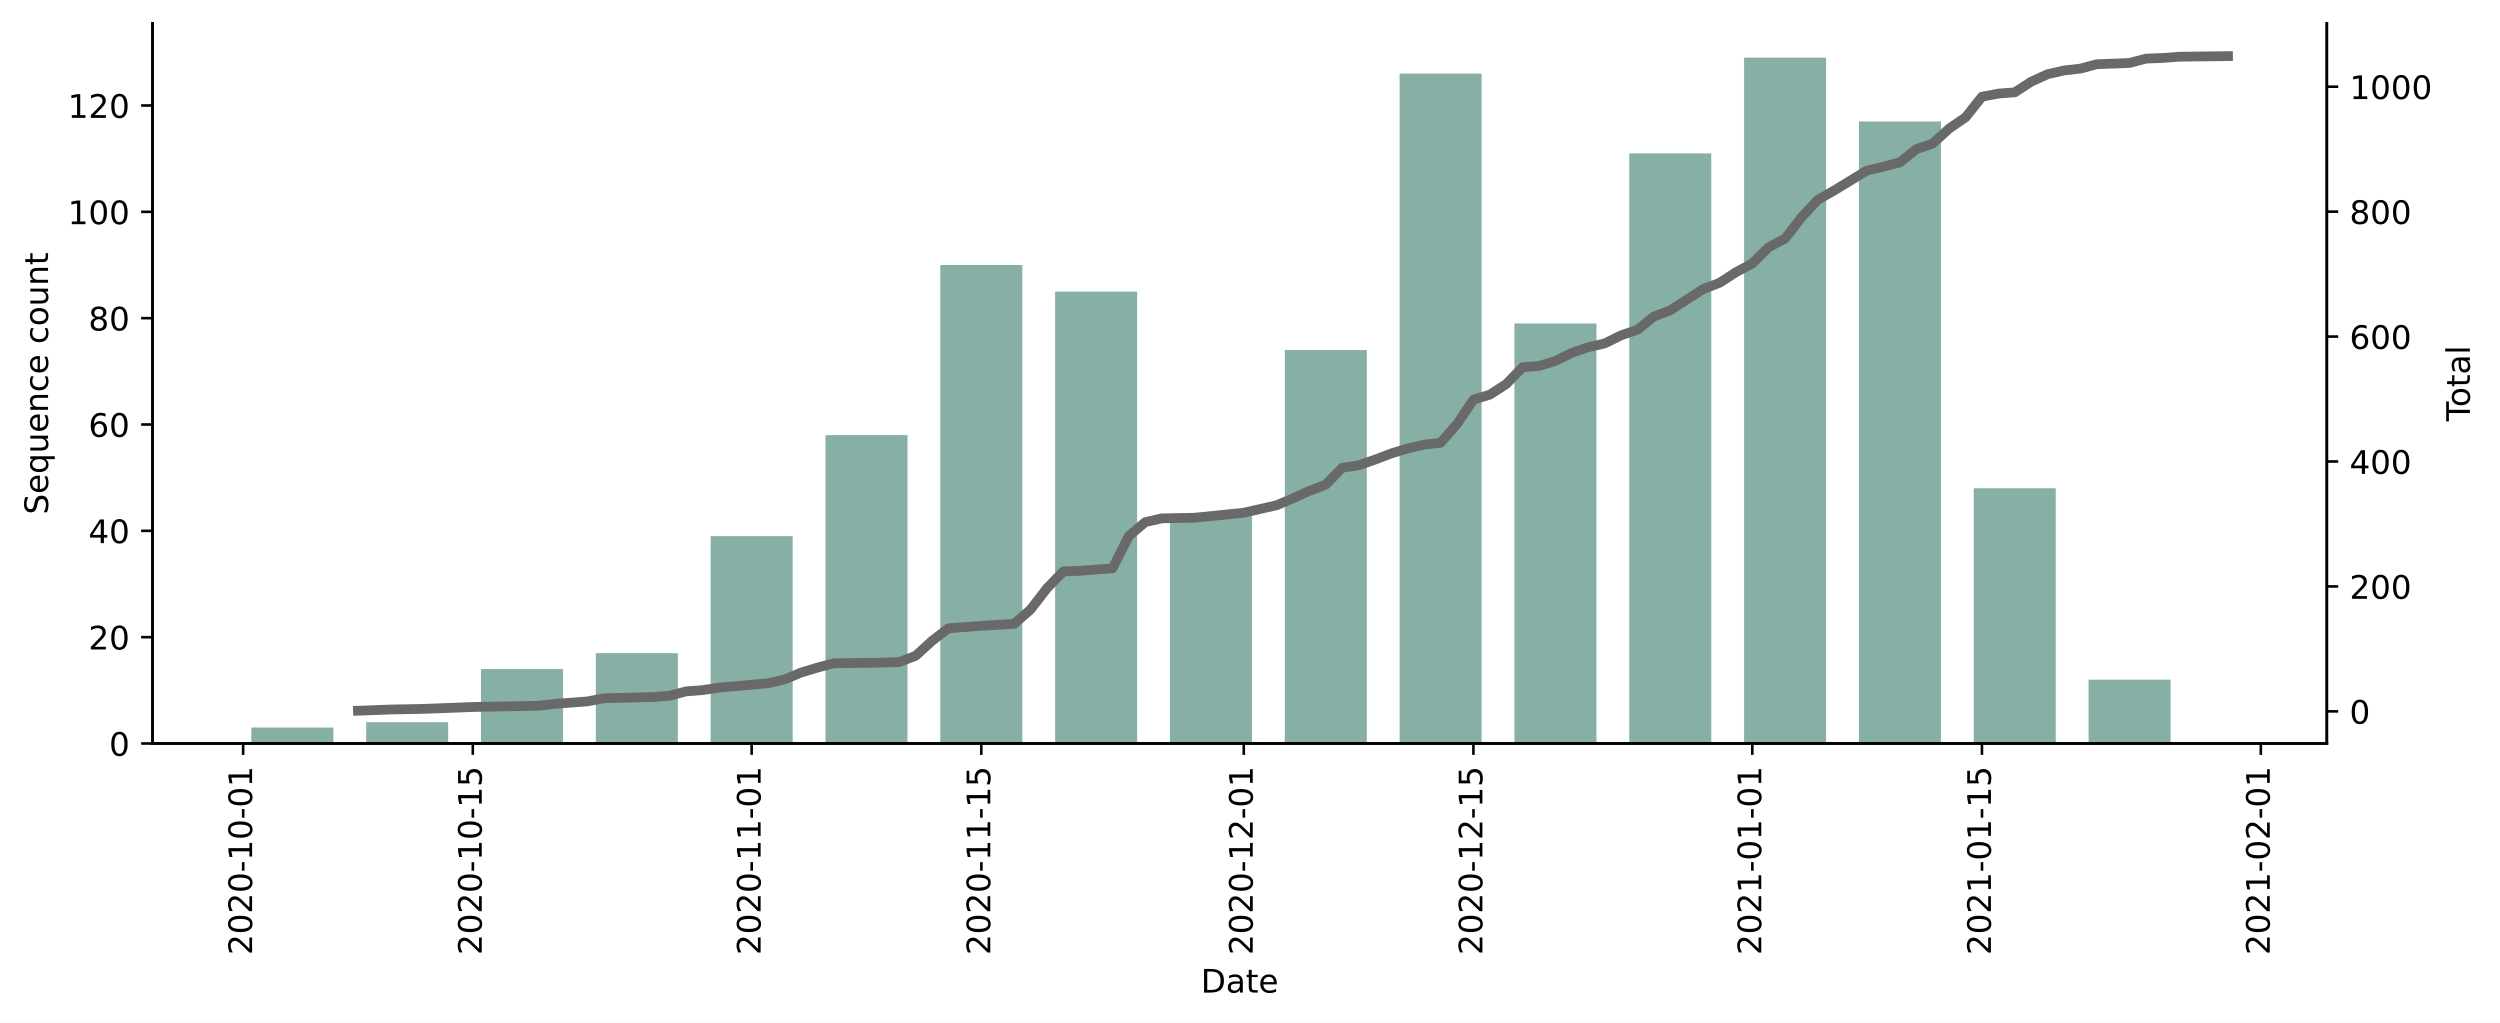
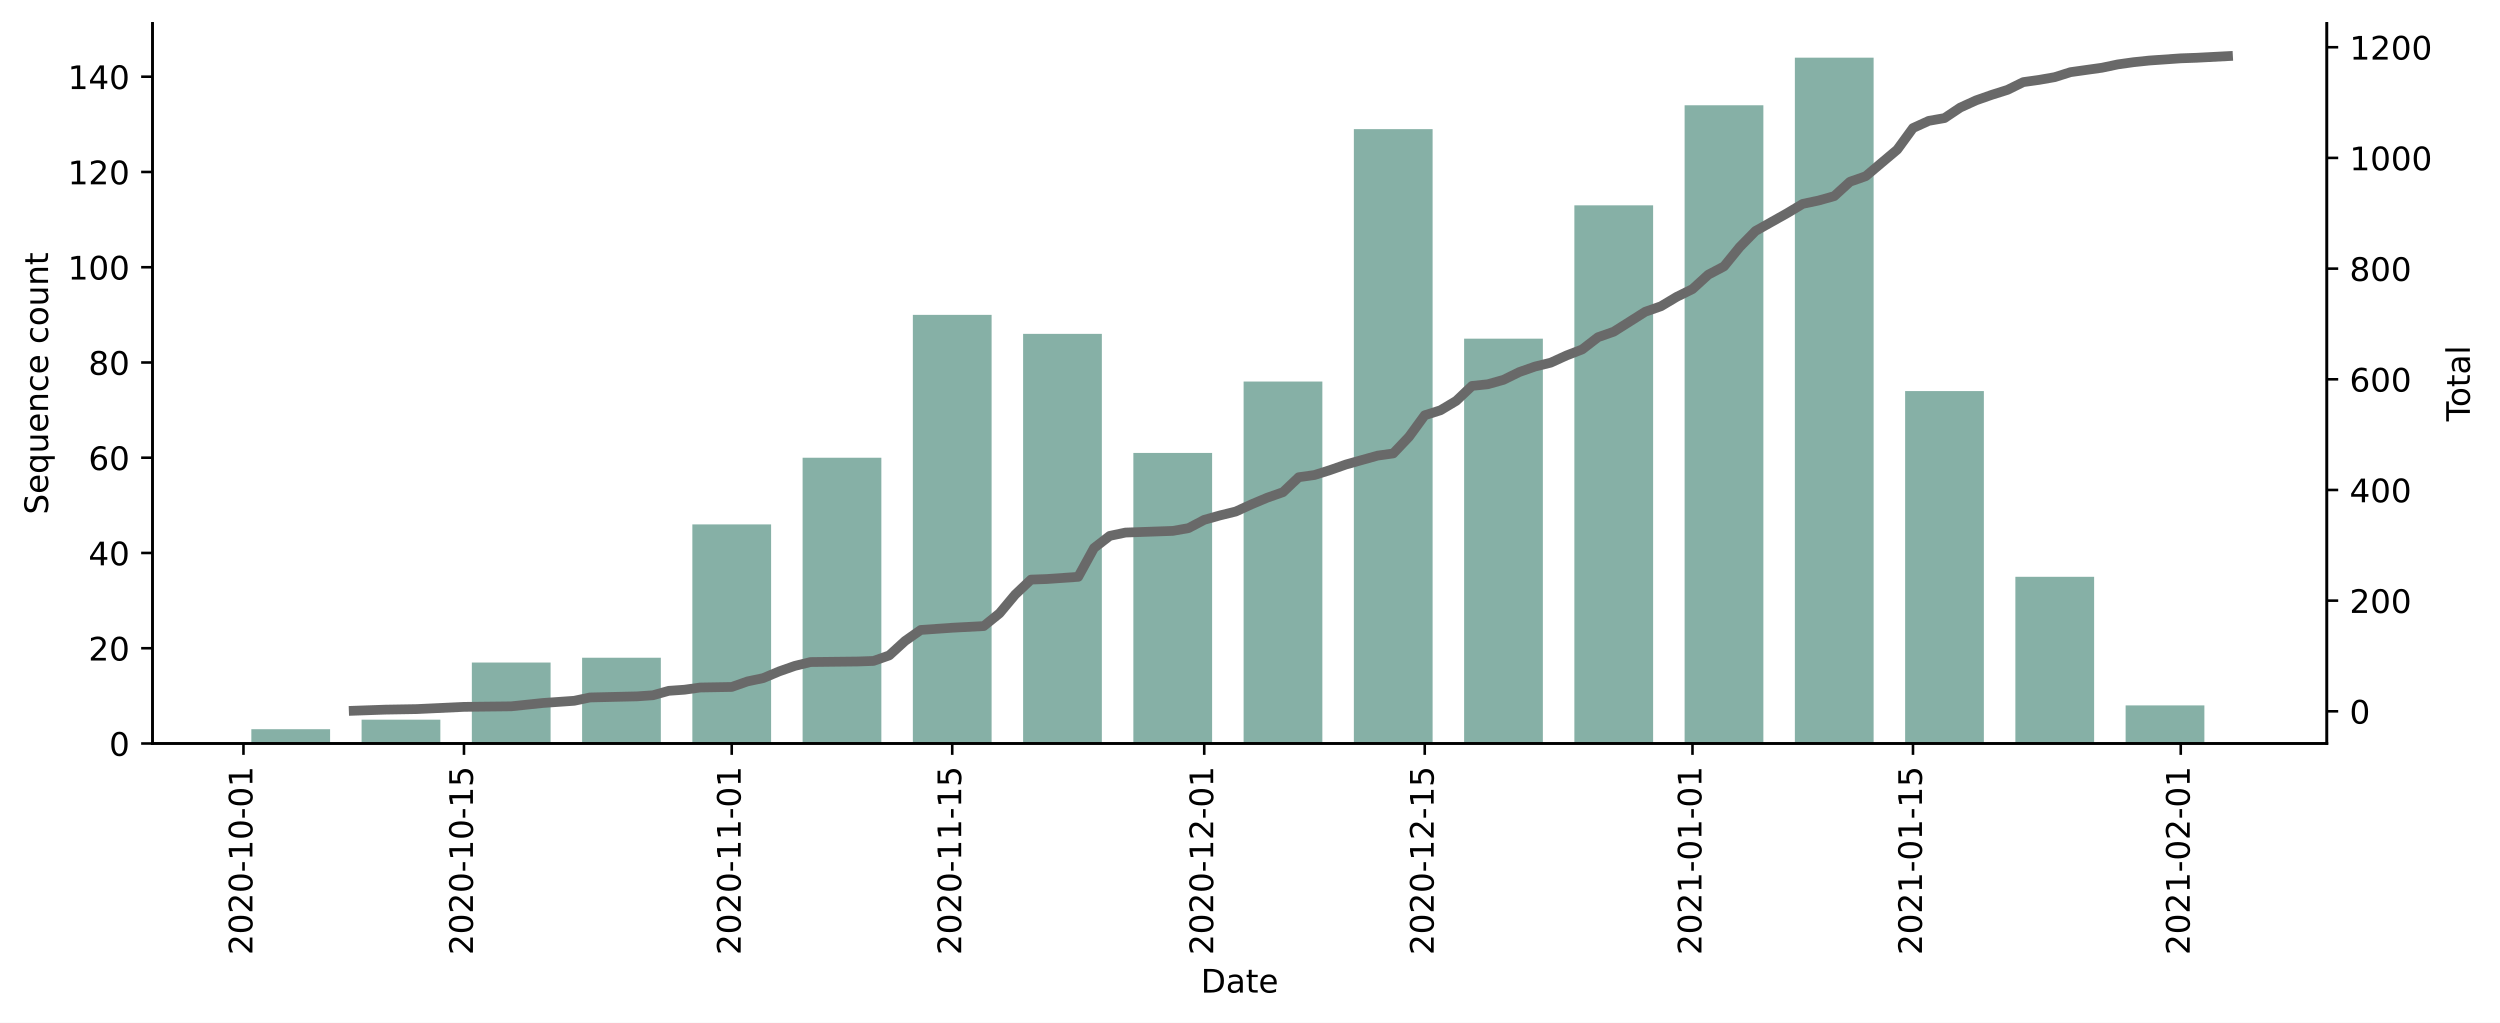
<svg xmlns="http://www.w3.org/2000/svg" xmlns:xlink="http://www.w3.org/1999/xlink" height="314.954pt" version="1.1" viewBox="0 0 769.894 314.954" width="769.894pt">
  <defs>
    <style type="text/css">*{stroke-linecap:butt;stroke-linejoin:round;}</style>
  </defs>
  <g id="figure_1">
    <g id="patch_1">
      <path d="M 0 314.954  L 769.894 314.954  L 769.894 0  L 0 0  z " style="fill:#ffffff;" />
    </g>
    <g id="axes_1">
      <g id="patch_2">
        <path d="M 46.966 228.96  L 716.566 228.96  L 716.566 7.2  L 46.966 7.2  z " style="fill:#ffffff;" />
      </g>
      <g id="patch_3">
-         <path clip-path="url(#pb00c4562de)" d="M 77.402 228.96  L 102.66 228.96  L 102.66 224.048  L 77.402 224.048  z " style="fill:#86b0a6;" />
+         <path clip-path="url(#paefe0edc16)" d="M 77.402 228.96  L 101.654 228.96  L 101.654 224.56  L 77.402 224.56  z " style="fill:#86b0a6;" />
      </g>
      <g id="patch_4">
-         <path clip-path="url(#pb00c4562de)" d="M 112.764 228.96  L 138.022 228.96  L 138.022 222.411  L 112.764 222.411  z " style="fill:#86b0a6;" />
+         <path clip-path="url(#paefe0edc16)" d="M 111.355 228.96  L 135.607 228.96  L 135.607 221.627  L 111.355 221.627  z " style="fill:#86b0a6;" />
      </g>
      <g id="patch_5">
-         <path clip-path="url(#pb00c4562de)" d="M 148.125 228.96  L 173.384 228.96  L 173.384 206.039  L 148.125 206.039  z " style="fill:#86b0a6;" />
+         <path clip-path="url(#paefe0edc16)" d="M 145.308 228.96  L 169.56 228.96  L 169.56 204.027  L 145.308 204.027  z " style="fill:#86b0a6;" />
      </g>
      <g id="patch_6">
-         <path clip-path="url(#pb00c4562de)" d="M 183.487 228.96  L 208.746 228.96  L 208.746 201.127  L 183.487 201.127  z " style="fill:#86b0a6;" />
+         <path clip-path="url(#paefe0edc16)" d="M 179.261 228.96  L 203.513 228.96  L 203.513 202.56  L 179.261 202.56  z " style="fill:#86b0a6;" />
      </g>
      <g id="patch_7">
-         <path clip-path="url(#pb00c4562de)" d="M 218.849 228.96  L 244.107 228.96  L 244.107 165.109  L 218.849 165.109  z " style="fill:#86b0a6;" />
+         <path clip-path="url(#paefe0edc16)" d="M 213.214 228.96  L 237.466 228.96  L 237.466 161.493  L 213.214 161.493  z " style="fill:#86b0a6;" />
      </g>
      <g id="patch_8">
-         <path clip-path="url(#pb00c4562de)" d="M 254.211 228.96  L 279.469 228.96  L 279.469 134.002  L 254.211 134.002  z " style="fill:#86b0a6;" />
+         <path clip-path="url(#paefe0edc16)" d="M 247.167 228.96  L 271.419 228.96  L 271.419 140.96  L 247.167 140.96  z " style="fill:#86b0a6;" />
      </g>
      <g id="patch_9">
-         <path clip-path="url(#pb00c4562de)" d="M 289.572 228.96  L 314.831 228.96  L 314.831 81.611  L 289.572 81.611  z " style="fill:#86b0a6;" />
+         <path clip-path="url(#paefe0edc16)" d="M 281.119 228.96  L 305.372 228.96  L 305.372 96.96  L 281.119 96.96  z " style="fill:#86b0a6;" />
      </g>
      <g id="patch_10">
-         <path clip-path="url(#pb00c4562de)" d="M 324.934 228.96  L 350.193 228.96  L 350.193 89.797  L 324.934 89.797  z " style="fill:#86b0a6;" />
+         <path clip-path="url(#paefe0edc16)" d="M 315.072 228.96  L 339.324 228.96  L 339.324 102.827  L 315.072 102.827  z " style="fill:#86b0a6;" />
      </g>
      <g id="patch_11">
-         <path clip-path="url(#pb00c4562de)" d="M 360.296 228.96  L 385.554 228.96  L 385.554 158.56  L 360.296 158.56  z " style="fill:#86b0a6;" />
+         <path clip-path="url(#paefe0edc16)" d="M 349.025 228.96  L 373.277 228.96  L 373.277 139.493  L 349.025 139.493  z " style="fill:#86b0a6;" />
      </g>
      <g id="patch_12">
-         <path clip-path="url(#pb00c4562de)" d="M 395.658 228.96  L 420.916 228.96  L 420.916 107.807  L 395.658 107.807  z " style="fill:#86b0a6;" />
+         <path clip-path="url(#paefe0edc16)" d="M 382.978 228.96  L 407.23 228.96  L 407.23 117.493  L 382.978 117.493  z " style="fill:#86b0a6;" />
      </g>
      <g id="patch_13">
-         <path clip-path="url(#pb00c4562de)" d="M 431.019 228.96  L 456.278 228.96  L 456.278 22.672  L 431.019 22.672  z " style="fill:#86b0a6;" />
+         <path clip-path="url(#paefe0edc16)" d="M 416.931 228.96  L 441.183 228.96  L 441.183 39.76  L 416.931 39.76  z " style="fill:#86b0a6;" />
      </g>
      <g id="patch_14">
-         <path clip-path="url(#pb00c4562de)" d="M 466.381 228.96  L 491.64 228.96  L 491.64 99.62  L 466.381 99.62  z " style="fill:#86b0a6;" />
+         <path clip-path="url(#paefe0edc16)" d="M 450.884 228.96  L 475.136 228.96  L 475.136 104.293  L 450.884 104.293  z " style="fill:#86b0a6;" />
      </g>
      <g id="patch_15">
-         <path clip-path="url(#pb00c4562de)" d="M 501.743 228.96  L 527.001 228.96  L 527.001 47.23  L 501.743 47.23  z " style="fill:#86b0a6;" />
+         <path clip-path="url(#paefe0edc16)" d="M 484.837 228.96  L 509.089 228.96  L 509.089 63.227  L 484.837 63.227  z " style="fill:#86b0a6;" />
      </g>
      <g id="patch_16">
-         <path clip-path="url(#pb00c4562de)" d="M 537.105 228.96  L 562.363 228.96  L 562.363 17.76  L 537.105 17.76  z " style="fill:#86b0a6;" />
+         <path clip-path="url(#paefe0edc16)" d="M 518.79 228.96  L 543.042 228.96  L 543.042 32.427  L 518.79 32.427  z " style="fill:#86b0a6;" />
      </g>
      <g id="patch_17">
-         <path clip-path="url(#pb00c4562de)" d="M 572.466 228.96  L 597.725 228.96  L 597.725 37.407  L 572.466 37.407  z " style="fill:#86b0a6;" />
+         <path clip-path="url(#paefe0edc16)" d="M 552.743 228.96  L 576.995 228.96  L 576.995 17.76  L 552.743 17.76  z " style="fill:#86b0a6;" />
      </g>
      <g id="patch_18">
-         <path clip-path="url(#pb00c4562de)" d="M 607.828 228.96  L 633.087 228.96  L 633.087 150.374  L 607.828 150.374  z " style="fill:#86b0a6;" />
+         <path clip-path="url(#paefe0edc16)" d="M 586.696 228.96  L 610.948 228.96  L 610.948 120.427  L 586.696 120.427  z " style="fill:#86b0a6;" />
      </g>
      <g id="patch_19">
-         <path clip-path="url(#pb00c4562de)" d="M 643.19 228.96  L 668.448 228.96  L 668.448 209.313  L 643.19 209.313  z " style="fill:#86b0a6;" />
+         <path clip-path="url(#paefe0edc16)" d="M 620.649 228.96  L 644.901 228.96  L 644.901 177.627  L 620.649 177.627  z " style="fill:#86b0a6;" />
+       </g>
+       <g id="patch_20">
+         <path clip-path="url(#paefe0edc16)" d="M 654.602 228.96  L 678.854 228.96  L 678.854 217.227  L 654.602 217.227  z " style="fill:#86b0a6;" />
      </g>
      <g id="matplotlib.axis_1">
        <g id="xtick_1">
          <g id="line2d_1">
            <defs>
-               <path d="M 0 0  L 0 3.5  " id="mc19932857e" style="stroke:#000000;stroke-width:0.8;" />
+               <path d="M 0 0  L 0 3.5  " id="m9964dd871e" style="stroke:#000000;stroke-width:0.8;" />
            </defs>
            <g>
-               <use style="stroke:#000000;stroke-width:0.8;" x="74.876" xlink:href="#mc19932857e" y="228.96" />
+               <use style="stroke:#000000;stroke-width:0.8;" x="74.977" xlink:href="#m9964dd871e" y="228.96" />
            </g>
          </g>
          <g id="text_1">
-             <g transform="translate(77.63552 294.0756)rotate(-90)scale(0.1 -0.1)">
+             <g transform="translate(77.73615 294.0756)rotate(-90)scale(0.1 -0.1)">
              <defs>
                <path d="M 19.188 8.297  L 53.609 8.297  L 53.609 0  L 7.328 0  L 7.328 8.297  Q 12.938 14.109 22.625 23.891  Q 32.328 33.688 34.812 36.531  Q 39.547 41.844 41.422 45.531  Q 43.312 49.219 43.312 52.781  Q 43.312 58.594 39.234 62.25  Q 35.156 65.922 28.609 65.922  Q 23.969 65.922 18.812 64.312  Q 13.672 62.703 7.812 59.422  L 7.812 69.391  Q 13.766 71.781 18.938 73  Q 24.125 74.219 28.422 74.219  Q 39.75 74.219 46.484 68.547  Q 53.219 62.891 53.219 53.422  Q 53.219 48.922 51.531 44.891  Q 49.859 40.875 45.406 35.406  Q 44.188 33.984 37.641 27.219  Q 31.109 20.453 19.188 8.297  z " id="DejaVuSans-50" />
                <path d="M 31.781 66.406  Q 24.172 66.406 20.328 58.906  Q 16.5 51.422 16.5 36.375  Q 16.5 21.391 20.328 13.891  Q 24.172 6.391 31.781 6.391  Q 39.453 6.391 43.281 13.891  Q 47.125 21.391 47.125 36.375  Q 47.125 51.422 43.281 58.906  Q 39.453 66.406 31.781 66.406  z M 31.781 74.219  Q 44.047 74.219 50.516 64.516  Q 56.984 54.828 56.984 36.375  Q 56.984 17.969 50.516 8.266  Q 44.047 -1.422 31.781 -1.422  Q 19.531 -1.422 13.062 8.266  Q 6.594 17.969 6.594 36.375  Q 6.594 54.828 13.062 64.516  Q 19.531 74.219 31.781 74.219  z " id="DejaVuSans-48" />
                <path d="M 4.891 31.391  L 31.203 31.391  L 31.203 23.391  L 4.891 23.391  z " id="DejaVuSans-45" />
                <path d="M 12.406 8.297  L 28.516 8.297  L 28.516 63.922  L 10.984 60.406  L 10.984 69.391  L 28.422 72.906  L 38.281 72.906  L 38.281 8.297  L 54.391 8.297  L 54.391 0  L 12.406 0  z " id="DejaVuSans-49" />
              </defs>
              <use xlink:href="#DejaVuSans-50" />
              <use x="63.623" xlink:href="#DejaVuSans-48" />
              <use x="127.246" xlink:href="#DejaVuSans-50" />
              <use x="190.869" xlink:href="#DejaVuSans-48" />
              <use x="254.492" xlink:href="#DejaVuSans-45" />
              <use x="290.576" xlink:href="#DejaVuSans-49" />
              <use x="354.199" xlink:href="#DejaVuSans-48" />
              <use x="417.822" xlink:href="#DejaVuSans-45" />
              <use x="453.906" xlink:href="#DejaVuSans-48" />
              <use x="517.529" xlink:href="#DejaVuSans-49" />
            </g>
          </g>
        </g>
        <g id="xtick_2">
          <g id="line2d_2">
            <g>
-               <use style="stroke:#000000;stroke-width:0.8;" x="145.6" xlink:href="#mc19932857e" y="228.96" />
+               <use style="stroke:#000000;stroke-width:0.8;" x="142.883" xlink:href="#m9964dd871e" y="228.96" />
            </g>
          </g>
          <g id="text_2">
-             <g transform="translate(148.359 294.0756)rotate(-90)scale(0.1 -0.1)">
+             <g transform="translate(145.642 294.0756)rotate(-90)scale(0.1 -0.1)">
              <defs>
                <path d="M 10.797 72.906  L 49.516 72.906  L 49.516 64.594  L 19.828 64.594  L 19.828 46.734  Q 21.969 47.469 24.109 47.828  Q 26.266 48.188 28.422 48.188  Q 40.625 48.188 47.75 41.5  Q 54.891 34.812 54.891 23.391  Q 54.891 11.625 47.562 5.094  Q 40.234 -1.422 26.906 -1.422  Q 22.312 -1.422 17.547 -0.641  Q 12.797 0.141 7.719 1.703  L 7.719 11.625  Q 12.109 9.234 16.797 8.062  Q 21.484 6.891 26.703 6.891  Q 35.156 6.891 40.078 11.328  Q 45.016 15.766 45.016 23.391  Q 45.016 31 40.078 35.438  Q 35.156 39.891 26.703 39.891  Q 22.75 39.891 18.812 39.016  Q 14.891 38.141 10.797 36.281  z " id="DejaVuSans-53" />
              </defs>
              <use xlink:href="#DejaVuSans-50" />
              <use x="63.623" xlink:href="#DejaVuSans-48" />
              <use x="127.246" xlink:href="#DejaVuSans-50" />
              <use x="190.869" xlink:href="#DejaVuSans-48" />
              <use x="254.492" xlink:href="#DejaVuSans-45" />
              <use x="290.576" xlink:href="#DejaVuSans-49" />
              <use x="354.199" xlink:href="#DejaVuSans-48" />
              <use x="417.822" xlink:href="#DejaVuSans-45" />
              <use x="453.906" xlink:href="#DejaVuSans-49" />
              <use x="517.529" xlink:href="#DejaVuSans-53" />
            </g>
          </g>
        </g>
        <g id="xtick_3">
          <g id="line2d_3">
            <g>
-               <use style="stroke:#000000;stroke-width:0.8;" x="231.478" xlink:href="#mc19932857e" y="228.96" />
+               <use style="stroke:#000000;stroke-width:0.8;" x="225.34" xlink:href="#m9964dd871e" y="228.96" />
            </g>
          </g>
          <g id="text_3">
-             <g transform="translate(234.2376 294.0756)rotate(-90)scale(0.1 -0.1)">
+             <g transform="translate(228.0991 294.0756)rotate(-90)scale(0.1 -0.1)">
              <use xlink:href="#DejaVuSans-50" />
              <use x="63.623" xlink:href="#DejaVuSans-48" />
              <use x="127.246" xlink:href="#DejaVuSans-50" />
              <use x="190.869" xlink:href="#DejaVuSans-48" />
              <use x="254.492" xlink:href="#DejaVuSans-45" />
              <use x="290.576" xlink:href="#DejaVuSans-49" />
              <use x="354.199" xlink:href="#DejaVuSans-49" />
              <use x="417.822" xlink:href="#DejaVuSans-45" />
              <use x="453.906" xlink:href="#DejaVuSans-48" />
              <use x="517.529" xlink:href="#DejaVuSans-49" />
            </g>
          </g>
        </g>
        <g id="xtick_4">
          <g id="line2d_4">
            <g>
-               <use style="stroke:#000000;stroke-width:0.8;" x="302.202" xlink:href="#mc19932857e" y="228.96" />
+               <use style="stroke:#000000;stroke-width:0.8;" x="293.246" xlink:href="#m9964dd871e" y="228.96" />
            </g>
          </g>
          <g id="text_4">
-             <g transform="translate(304.9611 294.0756)rotate(-90)scale(0.1 -0.1)">
+             <g transform="translate(296.0049 294.0756)rotate(-90)scale(0.1 -0.1)">
              <use xlink:href="#DejaVuSans-50" />
              <use x="63.623" xlink:href="#DejaVuSans-48" />
              <use x="127.246" xlink:href="#DejaVuSans-50" />
              <use x="190.869" xlink:href="#DejaVuSans-48" />
              <use x="254.492" xlink:href="#DejaVuSans-45" />
              <use x="290.576" xlink:href="#DejaVuSans-49" />
              <use x="354.199" xlink:href="#DejaVuSans-49" />
              <use x="417.822" xlink:href="#DejaVuSans-45" />
              <use x="453.906" xlink:href="#DejaVuSans-49" />
              <use x="517.529" xlink:href="#DejaVuSans-53" />
            </g>
          </g>
        </g>
        <g id="xtick_5">
          <g id="line2d_5">
            <g>
-               <use style="stroke:#000000;stroke-width:0.8;" x="383.029" xlink:href="#mc19932857e" y="228.96" />
+               <use style="stroke:#000000;stroke-width:0.8;" x="370.852" xlink:href="#m9964dd871e" y="228.96" />
            </g>
          </g>
          <g id="text_5">
-             <g transform="translate(385.7879 294.0756)rotate(-90)scale(0.1 -0.1)">
+             <g transform="translate(373.6116 294.0756)rotate(-90)scale(0.1 -0.1)">
              <use xlink:href="#DejaVuSans-50" />
              <use x="63.623" xlink:href="#DejaVuSans-48" />
              <use x="127.246" xlink:href="#DejaVuSans-50" />
              <use x="190.869" xlink:href="#DejaVuSans-48" />
              <use x="254.492" xlink:href="#DejaVuSans-45" />
              <use x="290.576" xlink:href="#DejaVuSans-49" />
              <use x="354.199" xlink:href="#DejaVuSans-50" />
              <use x="417.822" xlink:href="#DejaVuSans-45" />
              <use x="453.906" xlink:href="#DejaVuSans-48" />
              <use x="517.529" xlink:href="#DejaVuSans-49" />
            </g>
          </g>
        </g>
        <g id="xtick_6">
          <g id="line2d_6">
            <g>
-               <use style="stroke:#000000;stroke-width:0.8;" x="453.752" xlink:href="#mc19932857e" y="228.96" />
+               <use style="stroke:#000000;stroke-width:0.8;" x="438.758" xlink:href="#m9964dd871e" y="228.96" />
            </g>
          </g>
          <g id="text_6">
-             <g transform="translate(456.5114 294.0756)rotate(-90)scale(0.1 -0.1)">
+             <g transform="translate(441.5174 294.0756)rotate(-90)scale(0.1 -0.1)">
              <use xlink:href="#DejaVuSans-50" />
              <use x="63.623" xlink:href="#DejaVuSans-48" />
              <use x="127.246" xlink:href="#DejaVuSans-50" />
              <use x="190.869" xlink:href="#DejaVuSans-48" />
              <use x="254.492" xlink:href="#DejaVuSans-45" />
              <use x="290.576" xlink:href="#DejaVuSans-49" />
              <use x="354.199" xlink:href="#DejaVuSans-50" />
              <use x="417.822" xlink:href="#DejaVuSans-45" />
              <use x="453.906" xlink:href="#DejaVuSans-49" />
              <use x="517.529" xlink:href="#DejaVuSans-53" />
            </g>
          </g>
        </g>
        <g id="xtick_7">
          <g id="line2d_7">
            <g>
-               <use style="stroke:#000000;stroke-width:0.8;" x="539.631" xlink:href="#mc19932857e" y="228.96" />
+               <use style="stroke:#000000;stroke-width:0.8;" x="521.215" xlink:href="#m9964dd871e" y="228.96" />
            </g>
          </g>
          <g id="text_7">
-             <g transform="translate(542.39 294.0756)rotate(-90)scale(0.1 -0.1)">
+             <g transform="translate(523.9745 294.0756)rotate(-90)scale(0.1 -0.1)">
              <use xlink:href="#DejaVuSans-50" />
              <use x="63.623" xlink:href="#DejaVuSans-48" />
              <use x="127.246" xlink:href="#DejaVuSans-50" />
              <use x="190.869" xlink:href="#DejaVuSans-49" />
              <use x="254.492" xlink:href="#DejaVuSans-45" />
              <use x="290.576" xlink:href="#DejaVuSans-48" />
              <use x="354.199" xlink:href="#DejaVuSans-49" />
              <use x="417.822" xlink:href="#DejaVuSans-45" />
              <use x="453.906" xlink:href="#DejaVuSans-48" />
              <use x="517.529" xlink:href="#DejaVuSans-49" />
            </g>
          </g>
        </g>
        <g id="xtick_8">
          <g id="line2d_8">
            <g>
-               <use style="stroke:#000000;stroke-width:0.8;" x="610.354" xlink:href="#mc19932857e" y="228.96" />
+               <use style="stroke:#000000;stroke-width:0.8;" x="589.121" xlink:href="#m9964dd871e" y="228.96" />
            </g>
          </g>
          <g id="text_8">
-             <g transform="translate(613.1135 294.0756)rotate(-90)scale(0.1 -0.1)">
+             <g transform="translate(591.8803 294.0756)rotate(-90)scale(0.1 -0.1)">
              <use xlink:href="#DejaVuSans-50" />
              <use x="63.623" xlink:href="#DejaVuSans-48" />
              <use x="127.246" xlink:href="#DejaVuSans-50" />
              <use x="190.869" xlink:href="#DejaVuSans-49" />
              <use x="254.492" xlink:href="#DejaVuSans-45" />
              <use x="290.576" xlink:href="#DejaVuSans-48" />
              <use x="354.199" xlink:href="#DejaVuSans-49" />
              <use x="417.822" xlink:href="#DejaVuSans-45" />
              <use x="453.906" xlink:href="#DejaVuSans-49" />
              <use x="517.529" xlink:href="#DejaVuSans-53" />
            </g>
          </g>
        </g>
        <g id="xtick_9">
          <g id="line2d_9">
            <g>
-               <use style="stroke:#000000;stroke-width:0.8;" x="696.233" xlink:href="#mc19932857e" y="228.96" />
+               <use style="stroke:#000000;stroke-width:0.8;" x="671.578" xlink:href="#m9964dd871e" y="228.96" />
            </g>
          </g>
          <g id="text_9">
-             <g transform="translate(698.992 294.0756)rotate(-90)scale(0.1 -0.1)">
+             <g transform="translate(674.3374 294.0756)rotate(-90)scale(0.1 -0.1)">
              <use xlink:href="#DejaVuSans-50" />
              <use x="63.623" xlink:href="#DejaVuSans-48" />
              <use x="127.246" xlink:href="#DejaVuSans-50" />
              <use x="190.869" xlink:href="#DejaVuSans-49" />
              <use x="254.492" xlink:href="#DejaVuSans-45" />
              <use x="290.576" xlink:href="#DejaVuSans-48" />
              <use x="354.199" xlink:href="#DejaVuSans-50" />
              <use x="417.822" xlink:href="#DejaVuSans-45" />
              <use x="453.906" xlink:href="#DejaVuSans-48" />
              <use x="517.529" xlink:href="#DejaVuSans-49" />
            </g>
          </g>
        </g>
        <g id="text_10">
          <g transform="translate(369.8148 305.6741)scale(0.1 -0.1)">
            <defs>
              <path d="M 19.672 64.797  L 19.672 8.109  L 31.594 8.109  Q 46.688 8.109 53.688 14.938  Q 60.688 21.781 60.688 36.531  Q 60.688 51.172 53.688 57.984  Q 46.688 64.797 31.594 64.797  z M 9.812 72.906  L 30.078 72.906  Q 51.266 72.906 61.172 64.094  Q 71.094 55.281 71.094 36.531  Q 71.094 17.672 61.125 8.828  Q 51.172 0 30.078 0  L 9.812 0  z " id="DejaVuSans-68" />
              <path d="M 34.281 27.484  Q 23.391 27.484 19.188 25  Q 14.984 22.516 14.984 16.5  Q 14.984 11.719 18.141 8.906  Q 21.297 6.109 26.703 6.109  Q 34.188 6.109 38.703 11.406  Q 43.219 16.703 43.219 25.484  L 43.219 27.484  z M 52.203 31.203  L 52.203 0  L 43.219 0  L 43.219 8.297  Q 40.141 3.328 35.547 0.953  Q 30.953 -1.422 24.312 -1.422  Q 15.922 -1.422 10.953 3.297  Q 6 8.016 6 15.922  Q 6 25.141 12.172 29.828  Q 18.359 34.516 30.609 34.516  L 43.219 34.516  L 43.219 35.406  Q 43.219 41.609 39.141 45  Q 35.062 48.391 27.688 48.391  Q 23 48.391 18.547 47.266  Q 14.109 46.141 10.016 43.891  L 10.016 52.203  Q 14.938 54.109 19.578 55.047  Q 24.219 56 28.609 56  Q 40.484 56 46.344 49.844  Q 52.203 43.703 52.203 31.203  z " id="DejaVuSans-97" />
              <path d="M 18.312 70.219  L 18.312 54.688  L 36.812 54.688  L 36.812 47.703  L 18.312 47.703  L 18.312 18.016  Q 18.312 11.328 20.141 9.422  Q 21.969 7.516 27.594 7.516  L 36.812 7.516  L 36.812 0  L 27.594 0  Q 17.188 0 13.234 3.875  Q 9.281 7.766 9.281 18.016  L 9.281 47.703  L 2.688 47.703  L 2.688 54.688  L 9.281 54.688  L 9.281 70.219  z " id="DejaVuSans-116" />
              <path d="M 56.203 29.594  L 56.203 25.203  L 14.891 25.203  Q 15.484 15.922 20.484 11.062  Q 25.484 6.203 34.422 6.203  Q 39.594 6.203 44.453 7.469  Q 49.312 8.734 54.109 11.281  L 54.109 2.781  Q 49.266 0.734 44.188 -0.344  Q 39.109 -1.422 33.891 -1.422  Q 20.797 -1.422 13.156 6.188  Q 5.516 13.812 5.516 26.812  Q 5.516 40.234 12.766 48.109  Q 20.016 56 32.328 56  Q 43.359 56 49.781 48.891  Q 56.203 41.797 56.203 29.594  z M 47.219 32.234  Q 47.125 39.594 43.094 43.984  Q 39.062 48.391 32.422 48.391  Q 24.906 48.391 20.391 44.141  Q 15.875 39.891 15.188 32.172  z " id="DejaVuSans-101" />
            </defs>
            <use xlink:href="#DejaVuSans-68" />
            <use x="77.002" xlink:href="#DejaVuSans-97" />
            <use x="138.281" xlink:href="#DejaVuSans-116" />
            <use x="177.49" xlink:href="#DejaVuSans-101" />
          </g>
        </g>
      </g>
      <g id="matplotlib.axis_2">
        <g id="ytick_1">
          <g id="line2d_10">
            <defs>
-               <path d="M 0 0  L -3.5 0  " id="m60f7d130c3" style="stroke:#000000;stroke-width:0.8;" />
+               <path d="M 0 0  L -3.5 0  " id="mcdef81ef21" style="stroke:#000000;stroke-width:0.8;" />
            </defs>
            <g>
-               <use style="stroke:#000000;stroke-width:0.8;" x="46.966" xlink:href="#m60f7d130c3" y="228.96" />
+               <use style="stroke:#000000;stroke-width:0.8;" x="46.966" xlink:href="#mcdef81ef21" y="228.96" />
            </g>
          </g>
          <g id="text_11">
            <g transform="translate(33.60312 232.7592)scale(0.1 -0.1)">
              <use xlink:href="#DejaVuSans-48" />
            </g>
          </g>
        </g>
        <g id="ytick_2">
          <g id="line2d_11">
            <g>
-               <use style="stroke:#000000;stroke-width:0.8;" x="46.966" xlink:href="#m60f7d130c3" y="196.216" />
+               <use style="stroke:#000000;stroke-width:0.8;" x="46.966" xlink:href="#mcdef81ef21" y="199.627" />
            </g>
          </g>
          <g id="text_12">
-             <g transform="translate(27.24063 200.015)scale(0.1 -0.1)">
+             <g transform="translate(27.24063 203.4259)scale(0.1 -0.1)">
              <use xlink:href="#DejaVuSans-50" />
              <use x="63.623" xlink:href="#DejaVuSans-48" />
            </g>
          </g>
        </g>
        <g id="ytick_3">
          <g id="line2d_12">
            <g>
-               <use style="stroke:#000000;stroke-width:0.8;" x="46.966" xlink:href="#m60f7d130c3" y="163.472" />
+               <use style="stroke:#000000;stroke-width:0.8;" x="46.966" xlink:href="#mcdef81ef21" y="170.293" />
            </g>
          </g>
          <g id="text_13">
-             <g transform="translate(27.24063 167.2708)scale(0.1 -0.1)">
+             <g transform="translate(27.24063 174.0926)scale(0.1 -0.1)">
              <defs>
                <path d="M 37.797 64.312  L 12.891 25.391  L 37.797 25.391  z M 35.203 72.906  L 47.609 72.906  L 47.609 25.391  L 58.016 25.391  L 58.016 17.188  L 47.609 17.188  L 47.609 0  L 37.797 0  L 37.797 17.188  L 4.891 17.188  L 4.891 26.703  z " id="DejaVuSans-52" />
              </defs>
              <use xlink:href="#DejaVuSans-52" />
              <use x="63.623" xlink:href="#DejaVuSans-48" />
            </g>
          </g>
        </g>
        <g id="ytick_4">
          <g id="line2d_13">
            <g>
-               <use style="stroke:#000000;stroke-width:0.8;" x="46.966" xlink:href="#m60f7d130c3" y="130.727" />
+               <use style="stroke:#000000;stroke-width:0.8;" x="46.966" xlink:href="#mcdef81ef21" y="140.96" />
            </g>
          </g>
          <g id="text_14">
-             <g transform="translate(27.24063 134.5267)scale(0.1 -0.1)">
+             <g transform="translate(27.24063 144.7592)scale(0.1 -0.1)">
              <defs>
                <path d="M 33.016 40.375  Q 26.375 40.375 22.484 35.828  Q 18.609 31.297 18.609 23.391  Q 18.609 15.531 22.484 10.953  Q 26.375 6.391 33.016 6.391  Q 39.656 6.391 43.531 10.953  Q 47.406 15.531 47.406 23.391  Q 47.406 31.297 43.531 35.828  Q 39.656 40.375 33.016 40.375  z M 52.594 71.297  L 52.594 62.312  Q 48.875 64.062 45.094 64.984  Q 41.312 65.922 37.594 65.922  Q 27.828 65.922 22.672 59.328  Q 17.531 52.734 16.797 39.406  Q 19.672 43.656 24.016 45.922  Q 28.375 48.188 33.594 48.188  Q 44.578 48.188 50.953 41.516  Q 57.328 34.859 57.328 23.391  Q 57.328 12.156 50.688 5.359  Q 44.047 -1.422 33.016 -1.422  Q 20.359 -1.422 13.672 8.266  Q 6.984 17.969 6.984 36.375  Q 6.984 53.656 15.188 63.938  Q 23.391 74.219 37.203 74.219  Q 40.922 74.219 44.703 73.484  Q 48.484 72.75 52.594 71.297  z " id="DejaVuSans-54" />
              </defs>
              <use xlink:href="#DejaVuSans-54" />
              <use x="63.623" xlink:href="#DejaVuSans-48" />
            </g>
          </g>
        </g>
        <g id="ytick_5">
          <g id="line2d_14">
            <g>
-               <use style="stroke:#000000;stroke-width:0.8;" x="46.966" xlink:href="#m60f7d130c3" y="97.983" />
+               <use style="stroke:#000000;stroke-width:0.8;" x="46.966" xlink:href="#mcdef81ef21" y="111.627" />
            </g>
          </g>
          <g id="text_15">
-             <g transform="translate(27.24063 101.7825)scale(0.1 -0.1)">
+             <g transform="translate(27.24063 115.4259)scale(0.1 -0.1)">
              <defs>
                <path d="M 31.781 34.625  Q 24.75 34.625 20.719 30.859  Q 16.703 27.094 16.703 20.516  Q 16.703 13.922 20.719 10.156  Q 24.75 6.391 31.781 6.391  Q 38.812 6.391 42.859 10.172  Q 46.922 13.969 46.922 20.516  Q 46.922 27.094 42.891 30.859  Q 38.875 34.625 31.781 34.625  z M 21.922 38.812  Q 15.578 40.375 12.031 44.719  Q 8.5 49.078 8.5 55.328  Q 8.5 64.062 14.719 69.141  Q 20.953 74.219 31.781 74.219  Q 42.672 74.219 48.875 69.141  Q 55.078 64.062 55.078 55.328  Q 55.078 49.078 51.531 44.719  Q 48 40.375 41.703 38.812  Q 48.828 37.156 52.797 32.312  Q 56.781 27.484 56.781 20.516  Q 56.781 9.906 50.312 4.234  Q 43.844 -1.422 31.781 -1.422  Q 19.734 -1.422 13.25 4.234  Q 6.781 9.906 6.781 20.516  Q 6.781 27.484 10.781 32.312  Q 14.797 37.156 21.922 38.812  z M 18.312 54.391  Q 18.312 48.734 21.844 45.562  Q 25.391 42.391 31.781 42.391  Q 38.141 42.391 41.719 45.562  Q 45.312 48.734 45.312 54.391  Q 45.312 60.062 41.719 63.234  Q 38.141 66.406 31.781 66.406  Q 25.391 66.406 21.844 63.234  Q 18.312 60.062 18.312 54.391  z " id="DejaVuSans-56" />
              </defs>
              <use xlink:href="#DejaVuSans-56" />
              <use x="63.623" xlink:href="#DejaVuSans-48" />
            </g>
          </g>
        </g>
        <g id="ytick_6">
          <g id="line2d_15">
            <g>
-               <use style="stroke:#000000;stroke-width:0.8;" x="46.966" xlink:href="#m60f7d130c3" y="65.239" />
+               <use style="stroke:#000000;stroke-width:0.8;" x="46.966" xlink:href="#mcdef81ef21" y="82.293" />
            </g>
          </g>
          <g id="text_16">
-             <g transform="translate(20.87813 69.03829)scale(0.1 -0.1)">
+             <g transform="translate(20.87813 86.09255)scale(0.1 -0.1)">
              <use xlink:href="#DejaVuSans-49" />
              <use x="63.623" xlink:href="#DejaVuSans-48" />
              <use x="127.246" xlink:href="#DejaVuSans-48" />
            </g>
          </g>
        </g>
        <g id="ytick_7">
          <g id="line2d_16">
            <g>
-               <use style="stroke:#000000;stroke-width:0.8;" x="46.966" xlink:href="#m60f7d130c3" y="32.495" />
+               <use style="stroke:#000000;stroke-width:0.8;" x="46.966" xlink:href="#mcdef81ef21" y="52.96" />
            </g>
          </g>
          <g id="text_17">
-             <g transform="translate(20.87813 36.2941)scale(0.1 -0.1)">
+             <g transform="translate(20.87813 56.75922)scale(0.1 -0.1)">
              <use xlink:href="#DejaVuSans-49" />
              <use x="63.623" xlink:href="#DejaVuSans-50" />
              <use x="127.246" xlink:href="#DejaVuSans-48" />
            </g>
          </g>
        </g>
-         <g id="text_18">
+         <g id="ytick_8">
+           <g id="line2d_17">
+             <g>
+               <use style="stroke:#000000;stroke-width:0.8;" x="46.966" xlink:href="#mcdef81ef21" y="23.627" />
+             </g>
+           </g>
+           <g id="text_18">
+             <g transform="translate(20.87813 27.42589)scale(0.1 -0.1)">
+               <use xlink:href="#DejaVuSans-49" />
+               <use x="63.623" xlink:href="#DejaVuSans-52" />
+               <use x="127.246" xlink:href="#DejaVuSans-48" />
+             </g>
+           </g>
+         </g>
+         <g id="text_19">
          <g transform="translate(14.79844 158.4402)rotate(-90)scale(0.1 -0.1)">
            <defs>
              <path d="M 53.516 70.516  L 53.516 60.891  Q 47.906 63.578 42.922 64.891  Q 37.938 66.219 33.297 66.219  Q 25.25 66.219 20.875 63.094  Q 16.5 59.969 16.5 54.203  Q 16.5 49.359 19.406 46.891  Q 22.312 44.438 30.422 42.922  L 36.375 41.703  Q 47.406 39.594 52.656 34.297  Q 57.906 29 57.906 20.125  Q 57.906 9.516 50.797 4.047  Q 43.703 -1.422 29.984 -1.422  Q 24.812 -1.422 18.969 -0.25  Q 13.141 0.922 6.891 3.219  L 6.891 13.375  Q 12.891 10.016 18.656 8.297  Q 24.422 6.594 29.984 6.594  Q 38.422 6.594 43.016 9.906  Q 47.609 13.234 47.609 19.391  Q 47.609 24.75 44.312 27.781  Q 41.016 30.812 33.5 32.328  L 27.484 33.5  Q 16.453 35.688 11.516 40.375  Q 6.594 45.062 6.594 53.422  Q 6.594 63.094 13.406 68.656  Q 20.219 74.219 32.172 74.219  Q 37.312 74.219 42.625 73.281  Q 47.953 72.359 53.516 70.516  z " id="DejaVuSans-83" />
              <path d="M 14.797 27.297  Q 14.797 17.391 18.875 11.75  Q 22.953 6.109 30.078 6.109  Q 37.203 6.109 41.297 11.75  Q 45.406 17.391 45.406 27.297  Q 45.406 37.203 41.297 42.844  Q 37.203 48.484 30.078 48.484  Q 22.953 48.484 18.875 42.844  Q 14.797 37.203 14.797 27.297  z M 45.406 8.203  Q 42.578 3.328 38.25 0.953  Q 33.938 -1.422 27.875 -1.422  Q 17.969 -1.422 11.734 6.484  Q 5.516 14.406 5.516 27.297  Q 5.516 40.188 11.734 48.094  Q 17.969 56 27.875 56  Q 33.938 56 38.25 53.625  Q 42.578 51.266 45.406 46.391  L 45.406 54.688  L 54.391 54.688  L 54.391 -20.797  L 45.406 -20.797  z " id="DejaVuSans-113" />
              <path d="M 8.5 21.578  L 8.5 54.688  L 17.484 54.688  L 17.484 21.922  Q 17.484 14.156 20.5 10.266  Q 23.531 6.391 29.594 6.391  Q 36.859 6.391 41.078 11.031  Q 45.312 15.672 45.312 23.688  L 45.312 54.688  L 54.297 54.688  L 54.297 0  L 45.312 0  L 45.312 8.406  Q 42.047 3.422 37.719 1  Q 33.406 -1.422 27.688 -1.422  Q 18.266 -1.422 13.375 4.438  Q 8.5 10.297 8.5 21.578  z M 31.109 56  z " id="DejaVuSans-117" />
              <path d="M 54.891 33.016  L 54.891 0  L 45.906 0  L 45.906 32.719  Q 45.906 40.484 42.875 44.328  Q 39.844 48.188 33.797 48.188  Q 26.516 48.188 22.312 43.547  Q 18.109 38.922 18.109 30.906  L 18.109 0  L 9.078 0  L 9.078 54.688  L 18.109 54.688  L 18.109 46.188  Q 21.344 51.125 25.703 53.562  Q 30.078 56 35.797 56  Q 45.219 56 50.047 50.172  Q 54.891 44.344 54.891 33.016  z " id="DejaVuSans-110" />
              <path d="M 48.781 52.594  L 48.781 44.188  Q 44.969 46.297 41.141 47.344  Q 37.312 48.391 33.406 48.391  Q 24.656 48.391 19.812 42.844  Q 14.984 37.312 14.984 27.297  Q 14.984 17.281 19.812 11.734  Q 24.656 6.203 33.406 6.203  Q 37.312 6.203 41.141 7.25  Q 44.969 8.297 48.781 10.406  L 48.781 2.094  Q 45.016 0.344 40.984 -0.531  Q 36.969 -1.422 32.422 -1.422  Q 20.062 -1.422 12.781 6.344  Q 5.516 14.109 5.516 27.297  Q 5.516 40.672 12.859 48.328  Q 20.219 56 33.016 56  Q 37.156 56 41.109 55.141  Q 45.062 54.297 48.781 52.594  z " id="DejaVuSans-99" />
              <path id="DejaVuSans-32" />
              <path d="M 30.609 48.391  Q 23.391 48.391 19.188 42.75  Q 14.984 37.109 14.984 27.297  Q 14.984 17.484 19.156 11.844  Q 23.344 6.203 30.609 6.203  Q 37.797 6.203 41.984 11.859  Q 46.188 17.531 46.188 27.297  Q 46.188 37.016 41.984 42.703  Q 37.797 48.391 30.609 48.391  z M 30.609 56  Q 42.328 56 49.016 48.375  Q 55.719 40.766 55.719 27.297  Q 55.719 13.875 49.016 6.219  Q 42.328 -1.422 30.609 -1.422  Q 18.844 -1.422 12.172 6.219  Q 5.516 13.875 5.516 27.297  Q 5.516 40.766 12.172 48.375  Q 18.844 56 30.609 56  z " id="DejaVuSans-111" />
            </defs>
            <use xlink:href="#DejaVuSans-83" />
            <use x="63.477" xlink:href="#DejaVuSans-101" />
            <use x="125" xlink:href="#DejaVuSans-113" />
            <use x="188.477" xlink:href="#DejaVuSans-117" />
            <use x="251.855" xlink:href="#DejaVuSans-101" />
            <use x="313.379" xlink:href="#DejaVuSans-110" />
            <use x="376.758" xlink:href="#DejaVuSans-99" />
            <use x="431.738" xlink:href="#DejaVuSans-101" />
            <use x="493.262" xlink:href="#DejaVuSans-32" />
            <use x="525.049" xlink:href="#DejaVuSans-99" />
            <use x="580.029" xlink:href="#DejaVuSans-111" />
            <use x="641.211" xlink:href="#DejaVuSans-117" />
            <use x="704.59" xlink:href="#DejaVuSans-110" />
            <use x="767.969" xlink:href="#DejaVuSans-116" />
          </g>
        </g>
      </g>
-       <g id="patch_20">
+       <g id="patch_21">
        <path d="M 46.966 228.96  L 46.966 7.2  " style="fill:none;stroke:#000000;stroke-linecap:square;stroke-linejoin:miter;stroke-width:0.8;" />
      </g>
-       <g id="patch_21">
+       <g id="patch_22">
        <path d="M 716.566 228.96  L 716.566 7.2  " style="fill:none;stroke:#000000;stroke-linecap:square;stroke-linejoin:miter;stroke-width:0.8;" />
      </g>
-       <g id="patch_22">
+       <g id="patch_23">
        <path d="M 46.966 228.96  L 716.566 228.96  " style="fill:none;stroke:#000000;stroke-linecap:square;stroke-linejoin:miter;stroke-width:0.8;" />
      </g>
    </g>
    <g id="axes_2">
      <g id="matplotlib.axis_3">
-         <g id="ytick_8">
-           <g id="line2d_17">
-             <defs>
-               <path d="M 0 0  L 3.5 0  " id="m7ac6a08617" style="stroke:#000000;stroke-width:0.8;" />
-             </defs>
-             <g>
-               <use style="stroke:#000000;stroke-width:0.8;" x="716.566" xlink:href="#m7ac6a08617" y="219.072" />
-             </g>
-           </g>
-           <g id="text_19">
-             <g transform="translate(723.5656 222.8716)scale(0.1 -0.1)">
-               <use xlink:href="#DejaVuSans-48" />
-             </g>
-           </g>
-         </g>
        <g id="ytick_9">
          <g id="line2d_18">
-             <g>
-               <use style="stroke:#000000;stroke-width:0.8;" x="716.566" xlink:href="#m7ac6a08617" y="180.599" />
+             <defs>
+               <path d="M 0 0  L 3.5 0  " id="mac64c4cb7a" style="stroke:#000000;stroke-width:0.8;" />
+             </defs>
+             <g>
+               <use style="stroke:#000000;stroke-width:0.8;" x="716.566" xlink:href="#mac64c4cb7a" y="219.05" />
            </g>
          </g>
          <g id="text_20">
-             <g transform="translate(723.5656 184.3983)scale(0.1 -0.1)">
-               <use xlink:href="#DejaVuSans-50" />
-               <use x="63.623" xlink:href="#DejaVuSans-48" />
-               <use x="127.246" xlink:href="#DejaVuSans-48" />
+             <g transform="translate(723.5656 222.8496)scale(0.1 -0.1)">
+               <use xlink:href="#DejaVuSans-48" />
            </g>
          </g>
        </g>
        <g id="ytick_10">
          <g id="line2d_19">
            <g>
-               <use style="stroke:#000000;stroke-width:0.8;" x="716.566" xlink:href="#m7ac6a08617" y="142.126" />
+               <use style="stroke:#000000;stroke-width:0.8;" x="716.566" xlink:href="#mac64c4cb7a" y="184.968" />
            </g>
          </g>
          <g id="text_21">
-             <g transform="translate(723.5656 145.925)scale(0.1 -0.1)">
-               <use xlink:href="#DejaVuSans-52" />
+             <g transform="translate(723.5656 188.7668)scale(0.1 -0.1)">
+               <use xlink:href="#DejaVuSans-50" />
              <use x="63.623" xlink:href="#DejaVuSans-48" />
              <use x="127.246" xlink:href="#DejaVuSans-48" />
            </g>
          </g>
        </g>
        <g id="ytick_11">
          <g id="line2d_20">
            <g>
-               <use style="stroke:#000000;stroke-width:0.8;" x="716.566" xlink:href="#m7ac6a08617" y="103.653" />
+               <use style="stroke:#000000;stroke-width:0.8;" x="716.566" xlink:href="#mac64c4cb7a" y="150.885" />
            </g>
          </g>
          <g id="text_22">
-             <g transform="translate(723.5656 107.4517)scale(0.1 -0.1)">
-               <use xlink:href="#DejaVuSans-54" />
+             <g transform="translate(723.5656 154.684)scale(0.1 -0.1)">
+               <use xlink:href="#DejaVuSans-52" />
              <use x="63.623" xlink:href="#DejaVuSans-48" />
              <use x="127.246" xlink:href="#DejaVuSans-48" />
            </g>
          </g>
        </g>
        <g id="ytick_12">
          <g id="line2d_21">
            <g>
-               <use style="stroke:#000000;stroke-width:0.8;" x="716.566" xlink:href="#m7ac6a08617" y="65.179" />
+               <use style="stroke:#000000;stroke-width:0.8;" x="716.566" xlink:href="#mac64c4cb7a" y="116.802" />
            </g>
          </g>
          <g id="text_23">
-             <g transform="translate(723.5656 68.97845)scale(0.1 -0.1)">
-               <use xlink:href="#DejaVuSans-56" />
+             <g transform="translate(723.5656 120.6011)scale(0.1 -0.1)">
+               <use xlink:href="#DejaVuSans-54" />
              <use x="63.623" xlink:href="#DejaVuSans-48" />
              <use x="127.246" xlink:href="#DejaVuSans-48" />
            </g>
          </g>
        </g>
        <g id="ytick_13">
          <g id="line2d_22">
            <g>
-               <use style="stroke:#000000;stroke-width:0.8;" x="716.566" xlink:href="#m7ac6a08617" y="26.706" />
+               <use style="stroke:#000000;stroke-width:0.8;" x="716.566" xlink:href="#mac64c4cb7a" y="82.719" />
            </g>
          </g>
          <g id="text_24">
-             <g transform="translate(723.5656 30.50517)scale(0.1 -0.1)">
+             <g transform="translate(723.5656 86.51827)scale(0.1 -0.1)">
+               <use xlink:href="#DejaVuSans-56" />
+               <use x="63.623" xlink:href="#DejaVuSans-48" />
+               <use x="127.246" xlink:href="#DejaVuSans-48" />
+             </g>
+           </g>
+         </g>
+         <g id="ytick_14">
+           <g id="line2d_23">
+             <g>
+               <use style="stroke:#000000;stroke-width:0.8;" x="716.566" xlink:href="#mac64c4cb7a" y="48.636" />
+             </g>
+           </g>
+           <g id="text_25">
+             <g transform="translate(723.5656 52.43543)scale(0.1 -0.1)">
              <use xlink:href="#DejaVuSans-49" />
              <use x="63.623" xlink:href="#DejaVuSans-48" />
              <use x="127.246" xlink:href="#DejaVuSans-48" />
              <use x="190.869" xlink:href="#DejaVuSans-48" />
            </g>
          </g>
        </g>
-         <g id="text_25">
+         <g id="ytick_15">
+           <g id="line2d_24">
+             <g>
+               <use style="stroke:#000000;stroke-width:0.8;" x="716.566" xlink:href="#mac64c4cb7a" y="14.553" />
+             </g>
+           </g>
+           <g id="text_26">
+             <g transform="translate(723.5656 18.35259)scale(0.1 -0.1)">
+               <use xlink:href="#DejaVuSans-49" />
+               <use x="63.623" xlink:href="#DejaVuSans-50" />
+               <use x="127.246" xlink:href="#DejaVuSans-48" />
+               <use x="190.869" xlink:href="#DejaVuSans-48" />
+             </g>
+           </g>
+         </g>
+         <g id="text_27">
          <g transform="translate(760.6141 129.7566)rotate(-90)scale(0.1 -0.1)">
            <defs>
              <path d="M -0.297 72.906  L 61.375 72.906  L 61.375 64.594  L 35.5 64.594  L 35.5 0  L 25.594 0  L 25.594 64.594  L -0.297 64.594  z " id="DejaVuSans-84" />
              <path d="M 9.422 75.984  L 18.406 75.984  L 18.406 0  L 9.422 0  z " id="DejaVuSans-108" />
            </defs>
            <use xlink:href="#DejaVuSans-84" />
            <use x="44.084" xlink:href="#DejaVuSans-111" />
            <use x="105.266" xlink:href="#DejaVuSans-116" />
            <use x="144.475" xlink:href="#DejaVuSans-97" />
            <use x="205.754" xlink:href="#DejaVuSans-108" />
          </g>
        </g>
      </g>
-       <g id="line2d_23">
-         <path clip-path="url(#pb00c4562de)" d="M 110.238 218.88  L 120.341 218.495  L 130.445 218.303  L 145.6 217.726  L 165.806 217.341  L 170.858 216.764  L 180.961 215.995  L 186.013 215.033  L 201.168 214.648  L 206.22 214.263  L 211.271 212.917  L 216.323 212.532  L 221.375 211.762  L 236.53 210.416  L 241.582 209.262  L 246.633 207.146  L 251.685 205.607  L 256.737 204.26  L 271.892 204.068  L 276.943 203.875  L 281.995 201.952  L 287.047 197.335  L 292.098 193.488  L 297.15 193.103  L 302.202 192.718  L 312.305 192.141  L 317.357 187.717  L 322.408 181.176  L 327.46 175.982  L 332.512 175.79  L 342.615 175.02  L 347.667 165.017  L 352.718 160.785  L 357.77 159.631  L 367.874 159.439  L 383.029 157.9  L 388.08 156.746  L 393.132 155.591  L 398.184 153.475  L 403.235 151.167  L 408.287 149.243  L 413.339 144.049  L 418.39 143.28  L 423.442 141.549  L 428.494 139.625  L 433.545 138.086  L 438.597 136.932  L 443.649 136.355  L 448.7 130.584  L 453.752 123.082  L 458.804 121.543  L 463.855 118.272  L 468.907 113.078  L 473.959 112.694  L 479.01 111.155  L 484.062 108.654  L 489.114 106.923  L 494.165 105.769  L 499.217 103.268  L 504.269 101.536  L 509.321 97.497  L 514.372 95.573  L 519.424 92.303  L 524.476 89.033  L 529.527 87.109  L 534.579 83.839  L 539.631 81.146  L 544.682 76.144  L 549.734 73.451  L 554.786 66.911  L 559.837 61.524  L 564.889 58.639  L 569.941 55.561  L 574.992 52.483  L 580.044 51.329  L 585.096 49.982  L 590.147 45.943  L 595.199 44.211  L 600.251 39.595  L 605.302 36.132  L 610.354 29.784  L 615.406 28.822  L 620.457 28.437  L 625.509 25.167  L 630.561 22.859  L 635.612 21.704  L 640.664 21.127  L 645.716 19.781  L 650.768 19.588  L 655.819 19.396  L 660.871 18.049  L 665.923 17.857  L 670.974 17.472  L 686.129 17.28  " style="fill:none;stroke:#696969;stroke-linecap:square;stroke-width:3;" />
-       </g>
-       <g id="patch_23">
+       <g id="line2d_25">
+         <path clip-path="url(#paefe0edc16)" d="M 108.93 218.88  L 118.631 218.539  L 128.331 218.369  L 142.883 217.687  L 157.434 217.517  L 162.284 217.005  L 167.135 216.494  L 176.836 215.813  L 181.686 214.79  L 196.237 214.449  L 201.088 214.108  L 205.938 212.745  L 210.788 212.404  L 215.639 211.723  L 225.34 211.552  L 230.19 209.848  L 235.041 208.826  L 239.891 206.781  L 244.741 205.076  L 249.592 203.884  L 264.143 203.713  L 268.993 203.543  L 273.844 201.839  L 278.694 197.408  L 283.545 194  L 288.395 193.659  L 293.246 193.318  L 302.946 192.807  L 307.797 188.887  L 312.647 183.093  L 317.498 178.492  L 322.348 178.321  L 332.049 177.64  L 336.899 168.778  L 341.75 165.029  L 346.6 164.007  L 356.301 163.666  L 361.151 163.495  L 366.002 162.643  L 370.852 160.087  L 375.703 158.724  L 380.553 157.531  L 385.403 155.316  L 390.254 153.271  L 395.104 151.566  L 399.955 146.965  L 404.805 146.284  L 409.656 144.75  L 414.506 143.046  L 419.356 141.682  L 424.207 140.319  L 429.057 139.637  L 433.908 134.525  L 438.758 127.879  L 443.608 126.345  L 448.459 123.448  L 453.309 118.847  L 458.16 118.336  L 463.01 116.972  L 467.861 114.587  L 472.711 112.882  L 477.561 111.689  L 482.412 109.474  L 487.262 107.6  L 492.113 103.85  L 496.963 102.146  L 501.813 99.079  L 506.664 96.011  L 511.514 94.307  L 516.365 91.41  L 521.215 89.024  L 526.066 84.594  L 530.916 82.037  L 535.766 76.073  L 540.617 71.131  L 545.467 68.404  L 550.318 65.678  L 555.168 62.781  L 560.018 61.758  L 564.869 60.395  L 569.719 55.964  L 574.57 54.26  L 579.42 50.17  L 584.271 46.08  L 589.121 39.434  L 593.971 37.218  L 598.822 36.366  L 603.672 33.129  L 608.523 30.913  L 613.373 29.209  L 618.223 27.675  L 623.074 25.289  L 627.924 24.608  L 632.775 23.756  L 637.625 22.222  L 642.476 21.54  L 647.326 20.859  L 652.176 19.836  L 657.027 19.155  L 661.877 18.643  L 671.578 17.962  L 676.428 17.791  L 686.129 17.28  " style="fill:none;stroke:#696969;stroke-linecap:square;stroke-width:3;" />
+       </g>
+       <g id="patch_24">
        <path d="M 46.966 228.96  L 46.966 7.2  " style="fill:none;stroke:#000000;stroke-linecap:square;stroke-linejoin:miter;stroke-width:0.8;" />
      </g>
-       <g id="patch_24">
+       <g id="patch_25">
        <path d="M 716.566 228.96  L 716.566 7.2  " style="fill:none;stroke:#000000;stroke-linecap:square;stroke-linejoin:miter;stroke-width:0.8;" />
      </g>
-       <g id="patch_25">
+       <g id="patch_26">
        <path d="M 46.966 228.96  L 716.566 228.96  " style="fill:none;stroke:#000000;stroke-linecap:square;stroke-linejoin:miter;stroke-width:0.8;" />
      </g>
    </g>
  </g>
  <defs>
-     <clipPath id="pb00c4562de">
+     <clipPath id="paefe0edc16">
      <rect height="221.76" width="669.6" x="46.966" y="7.2" />
    </clipPath>
  </defs>
</svg>
